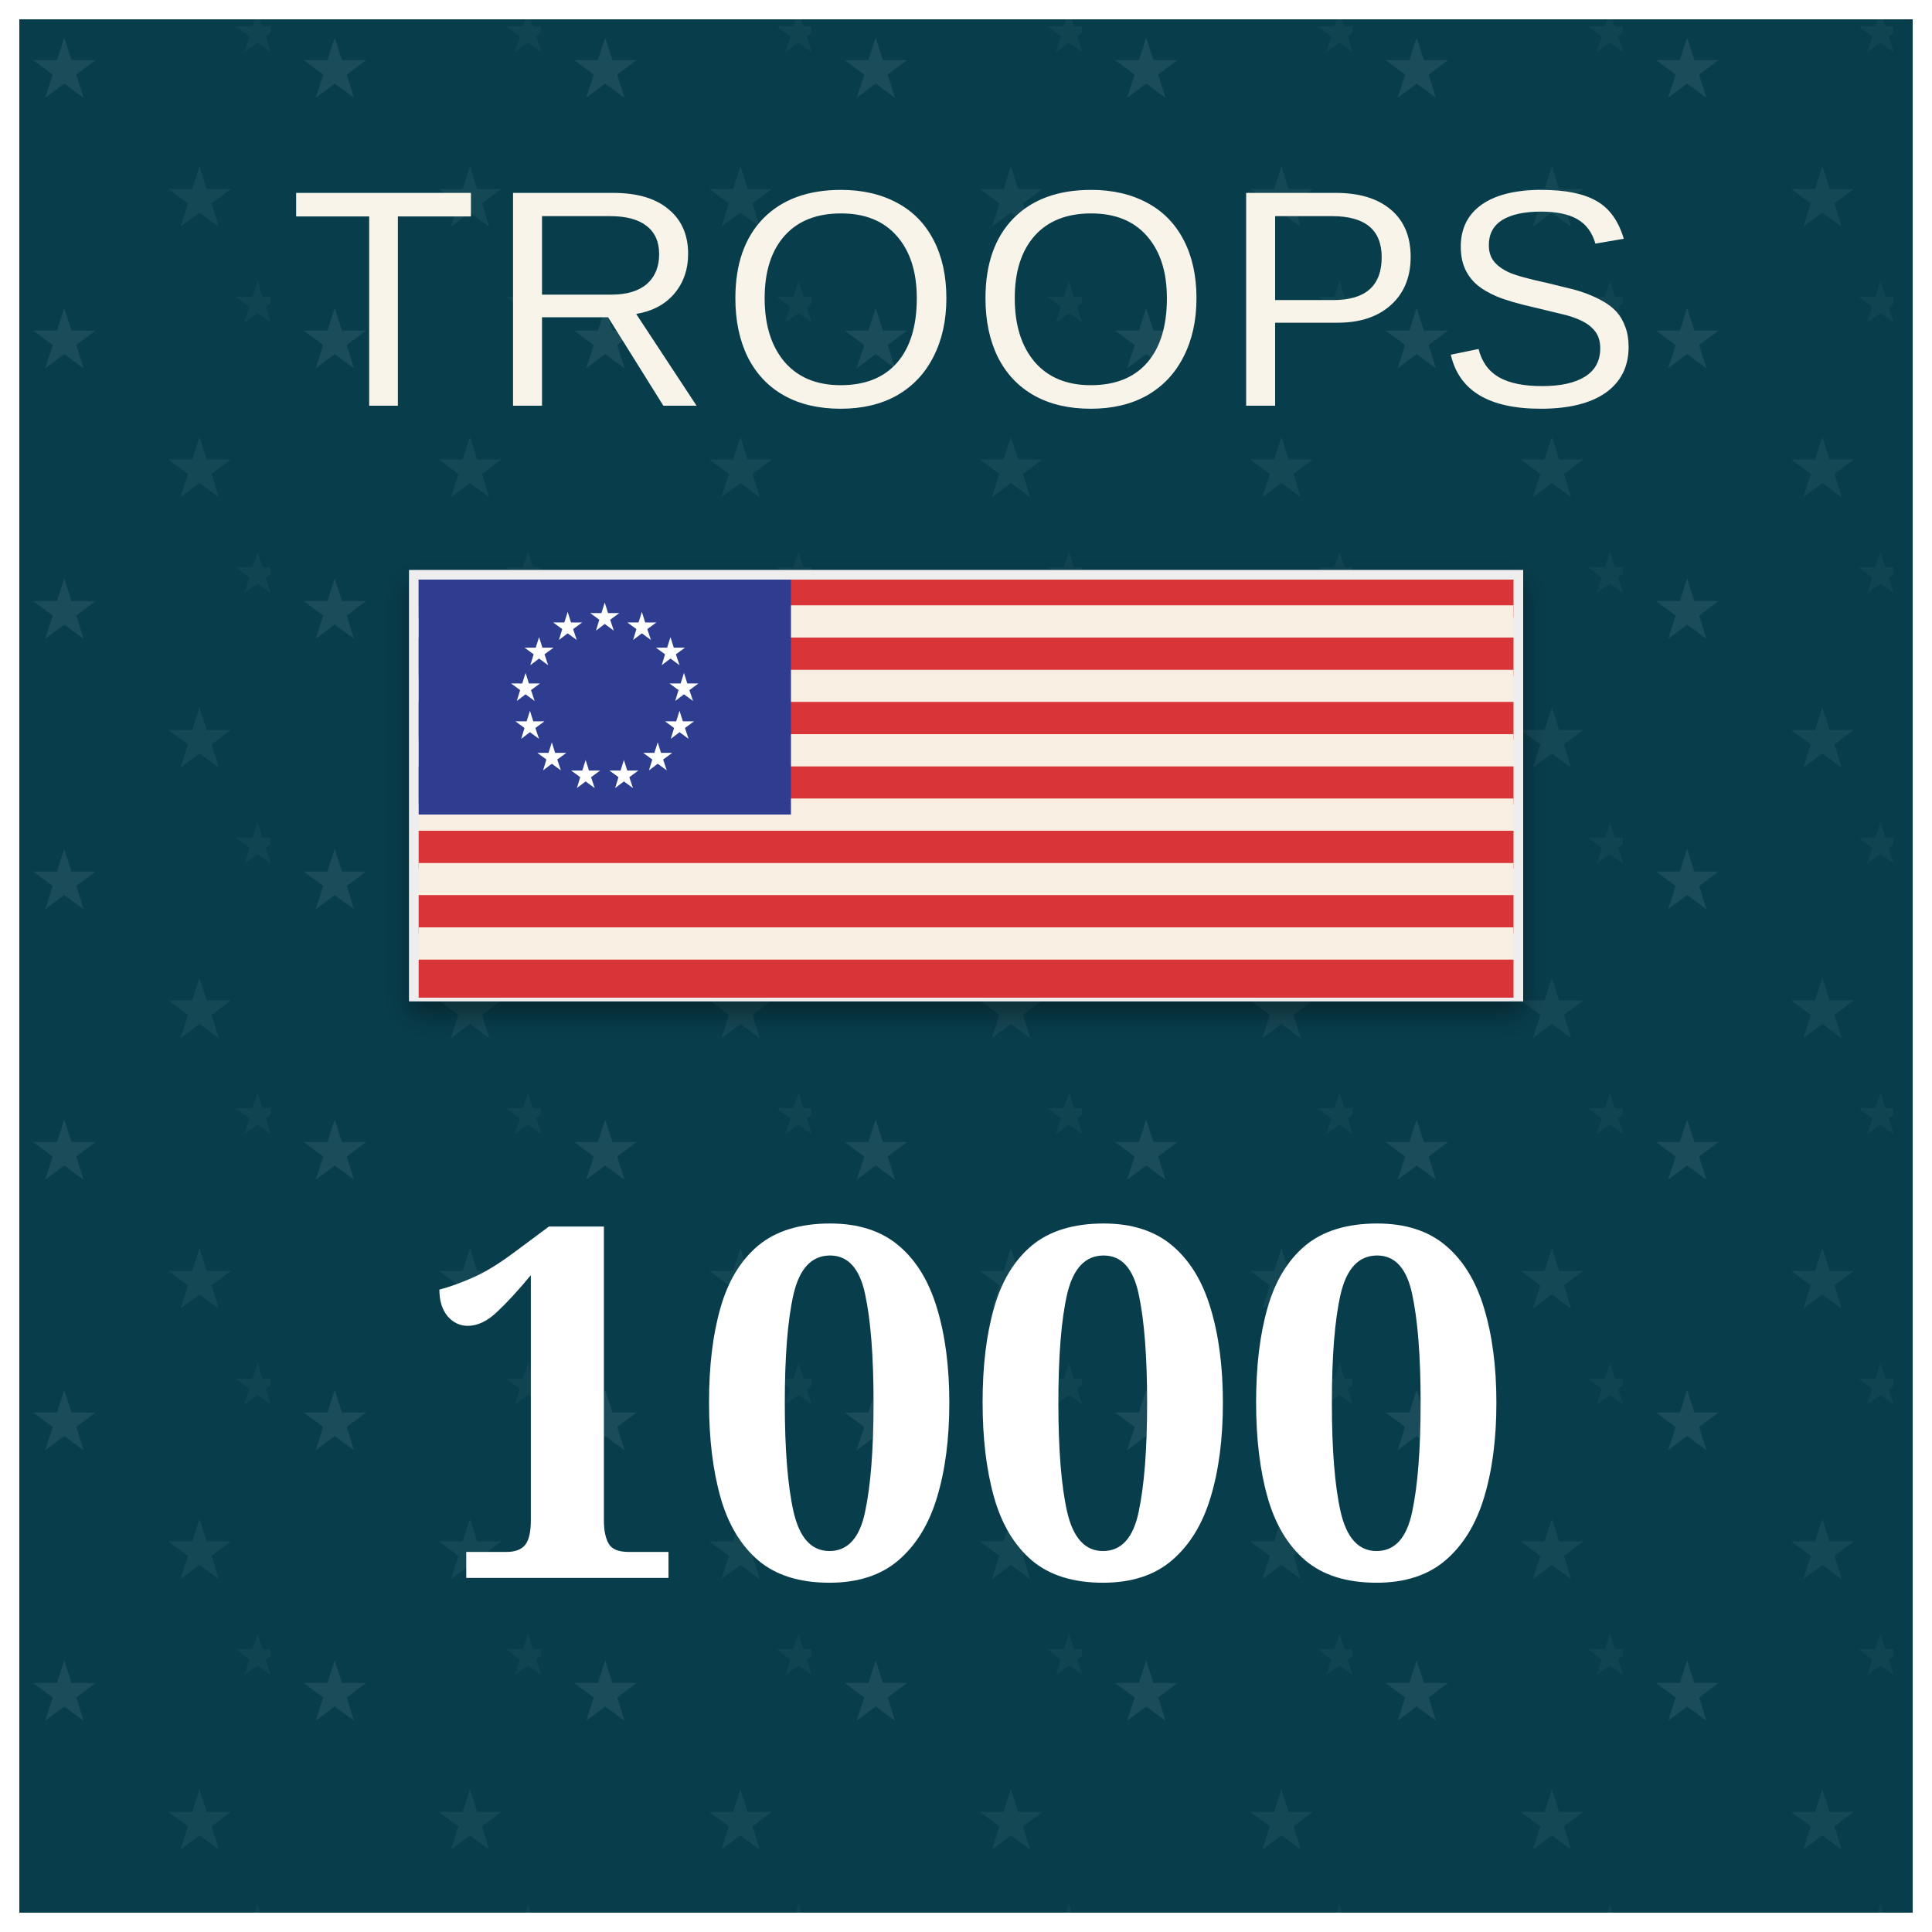
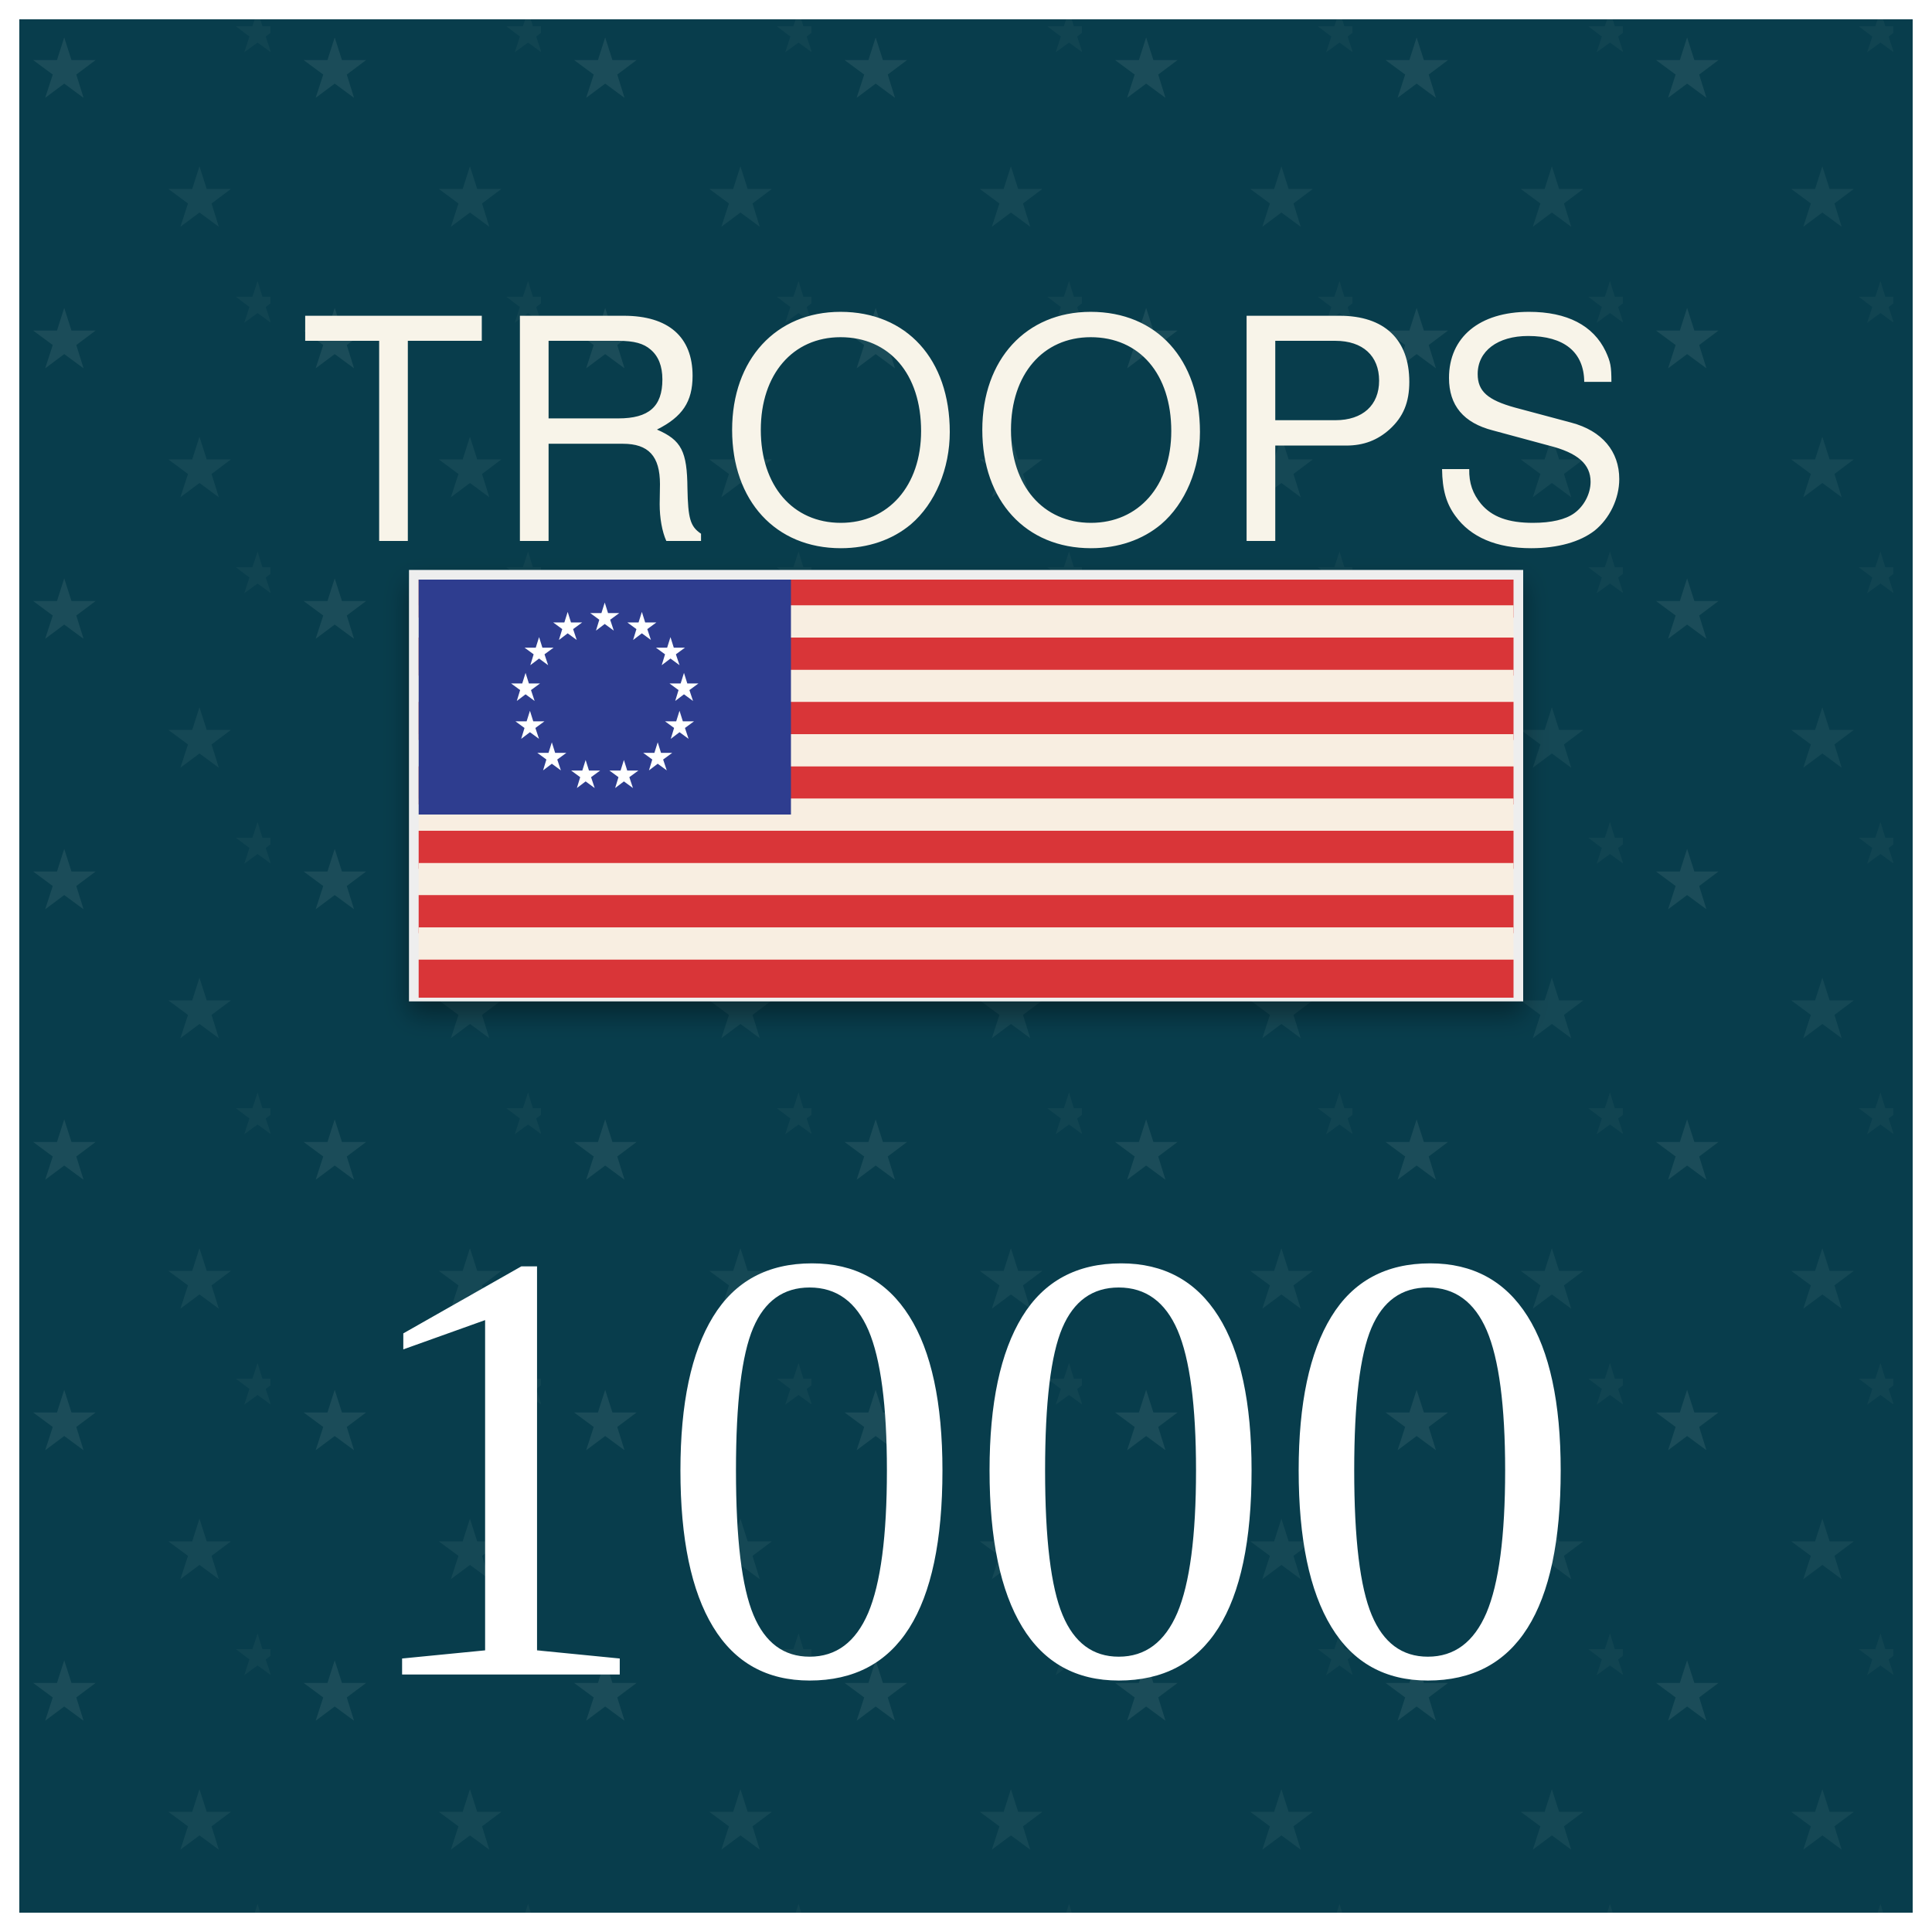
<svg xmlns="http://www.w3.org/2000/svg" viewBox="0 0 100 100" role="img" aria-labelledby="title desc">
  <defs>
    <pattern id="blueTexture" width="6" height="6" patternUnits="userSpaceOnUse">
      <rect width="6" height="6" fill="#083d4c" />
      <path d="M0 1H6 M0 4H6" stroke="#b7d0c6" stroke-opacity=".11" stroke-width="0.33" />
      <path d="M1.67 0V6 M4.67 0V6" stroke="#d3e0d2" stroke-opacity=".08" stroke-width="0.33" />
    </pattern>
    <pattern id="americanStarTexture" width="14" height="14" patternUnits="userSpaceOnUse">
      <rect width="14" height="14" fill="#083d4c" />
      <text x="3.33" y="5" fill="#b7d0c6" fill-opacity=".11" font-family="Georgia, serif" font-size="4.33" text-anchor="middle">★</text>
      <text x="10.33" y="11.67" fill="#b7d0c6" fill-opacity=".08" font-family="Georgia, serif" font-size="4.33" text-anchor="middle">★</text>
      <text x="13.33" y="2.67" fill="#b7d0c6" fill-opacity=".05" font-family="Georgia, serif" font-size="3" text-anchor="middle">★</text>
    </pattern>
    <pattern id="redTexture" width="8" height="8" patternUnits="userSpaceOnUse">
      <rect width="8" height="8" fill="#d94234" />
      <path d="M0 0L8 8M8 0L0 8" stroke="#ffc0a4" stroke-opacity=".14" stroke-width="0.67" />
      <path d="M2 0V8M6 0V8" stroke="#831e22" stroke-opacity=".14" stroke-width="0.67" />
    </pattern>
    <pattern id="blackTexture" width="4" height="4" patternUnits="userSpaceOnUse" patternTransform="rotate(35)">
      <rect width="4" height="4" fill="#101214" />
      <path d="M0 0.67H4" stroke="#6a6a6a" stroke-opacity=".35" stroke-width="0.33" />
    </pattern>
    <filter id="shadow" x="-15%" y="-15%" width="130%" height="130%">
      <feDropShadow dx="0" dy="0.67" stdDeviation="0.67" flood-opacity=".38" />
    </filter>
  </defs>
  <rect width="100" height="100" fill="url(#americanStarTexture)" />
-   <text x="50" y="21" fill="#f8f4e9" font-family="Arial, sans-serif" font-size="16" letter-spacing="0.5" text-anchor="middle">TROOPS</text>
+   <text x="50" y="28" fill="#f8f4e9" font-family="Helvetica Neue, Helvetica, Arial, sans-serif" font-size="16" letter-spacing="0.5" text-anchor="middle">TROOPS</text>
  <g filter="url(#shadow)">
    <rect x="21.67" y="30" width="56.67" height="21.33" fill="#f8eee1" stroke="#eee" />
    <rect x="21.67" y="30" width="56.67" height="1.97" fill="#d93639" />
    <rect x="21.67" y="31.33" width="56.67" height="1.97" fill="#f8eee1" />
    <rect x="21.67" y="33" width="56.67" height="1.97" fill="#d93639" />
    <rect x="21.67" y="34.67" width="56.67" height="1.97" fill="#f8eee1" />
    <rect x="21.67" y="36.33" width="56.67" height="1.97" fill="#d93639" />
    <rect x="21.67" y="38" width="56.67" height="1.97" fill="#f8eee1" />
    <rect x="21.67" y="39.67" width="56.67" height="1.97" fill="#d93639" />
    <rect x="21.67" y="41.33" width="56.67" height="1.97" fill="#f8eee1" />
    <rect x="21.67" y="43" width="56.67" height="1.97" fill="#d93639" />
    <rect x="21.67" y="44.67" width="56.67" height="1.97" fill="#f8eee1" />
    <rect x="21.67" y="46.33" width="56.67" height="1.97" fill="#d93639" />
    <rect x="21.67" y="48" width="56.67" height="1.97" fill="#f8eee1" />
    <rect x="21.67" y="49.67" width="56.67" height="1.97" fill="#d93639" />
    <rect x="21.67" y="30" width="19.27" height="12.16" fill="#2d3e8f" />
    <text x="31.3" y="32.61" fill="#fff" font-family="Georgia, serif" font-size="2" text-anchor="middle">★</text>
    <text x="33.22" y="33.09" fill="#fff" font-family="Georgia, serif" font-size="2" text-anchor="middle">★</text>
    <text x="34.7" y="34.4" fill="#fff" font-family="Georgia, serif" font-size="2" text-anchor="middle">★</text>
    <text x="35.4" y="36.25" fill="#fff" font-family="Georgia, serif" font-size="2" text-anchor="middle">★</text>
    <text x="35.17" y="38.21" fill="#fff" font-family="Georgia, serif" font-size="2" text-anchor="middle">★</text>
    <text x="34.04" y="39.84" fill="#fff" font-family="Georgia, serif" font-size="2" text-anchor="middle">★</text>
    <text x="32.29" y="40.76" fill="#fff" font-family="Georgia, serif" font-size="2" text-anchor="middle">★</text>
    <text x="30.31" y="40.76" fill="#fff" font-family="Georgia, serif" font-size="2" text-anchor="middle">★</text>
    <text x="28.56" y="39.84" fill="#fff" font-family="Georgia, serif" font-size="2" text-anchor="middle">★</text>
    <text x="27.43" y="38.21" fill="#fff" font-family="Georgia, serif" font-size="2" text-anchor="middle">★</text>
    <text x="27.2" y="36.25" fill="#fff" font-family="Georgia, serif" font-size="2" text-anchor="middle">★</text>
    <text x="27.9" y="34.4" fill="#fff" font-family="Georgia, serif" font-size="2" text-anchor="middle">★</text>
    <text x="29.38" y="33.09" fill="#fff" font-family="Georgia, serif" font-size="2" text-anchor="middle">★</text>
  </g>
-   <text x="50" y="81.67" fill="#fff" font-family="Georgia, serif" font-size="25.33" font-weight="bold" text-anchor="middle">1000</text>
+   <text x="50" y="86.67" fill="#fff" font-family="Times New Roman, Times, serif" font-size="32" text-anchor="middle">1000</text>
  <rect x="0.5" y="0.5" width="99" height="99" fill="none" stroke="#fff" stroke-width="1" />
</svg>
